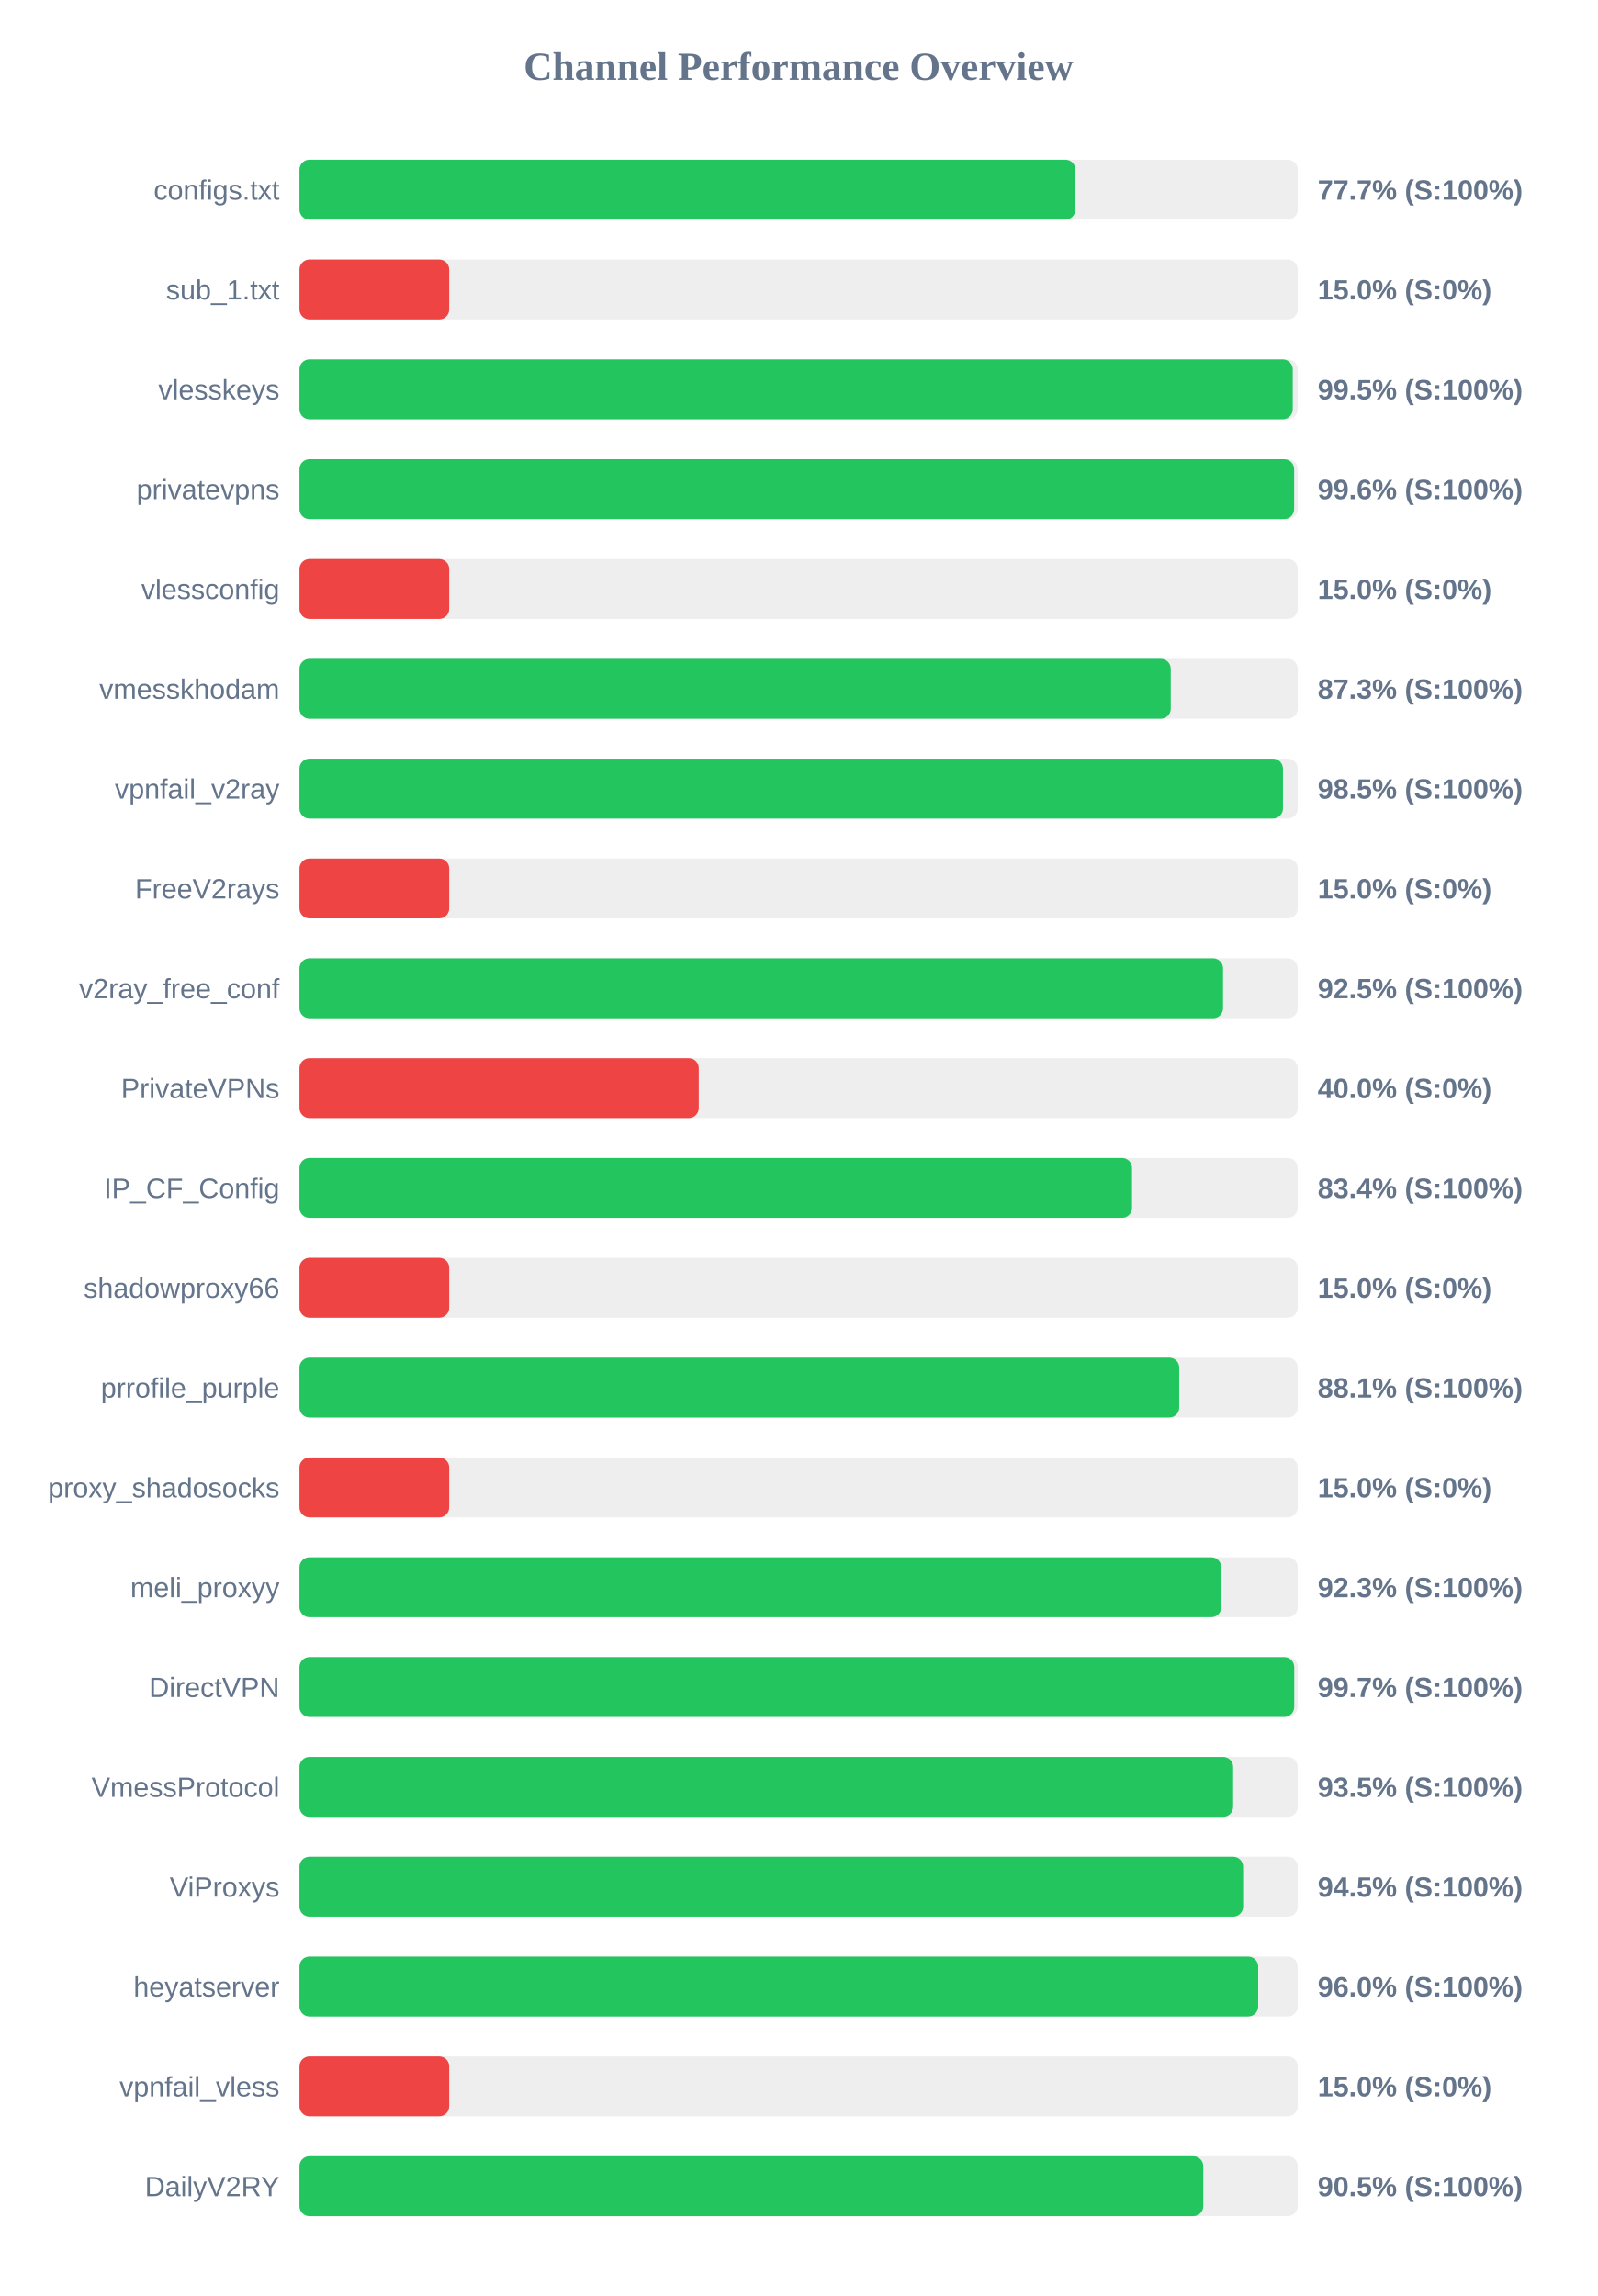
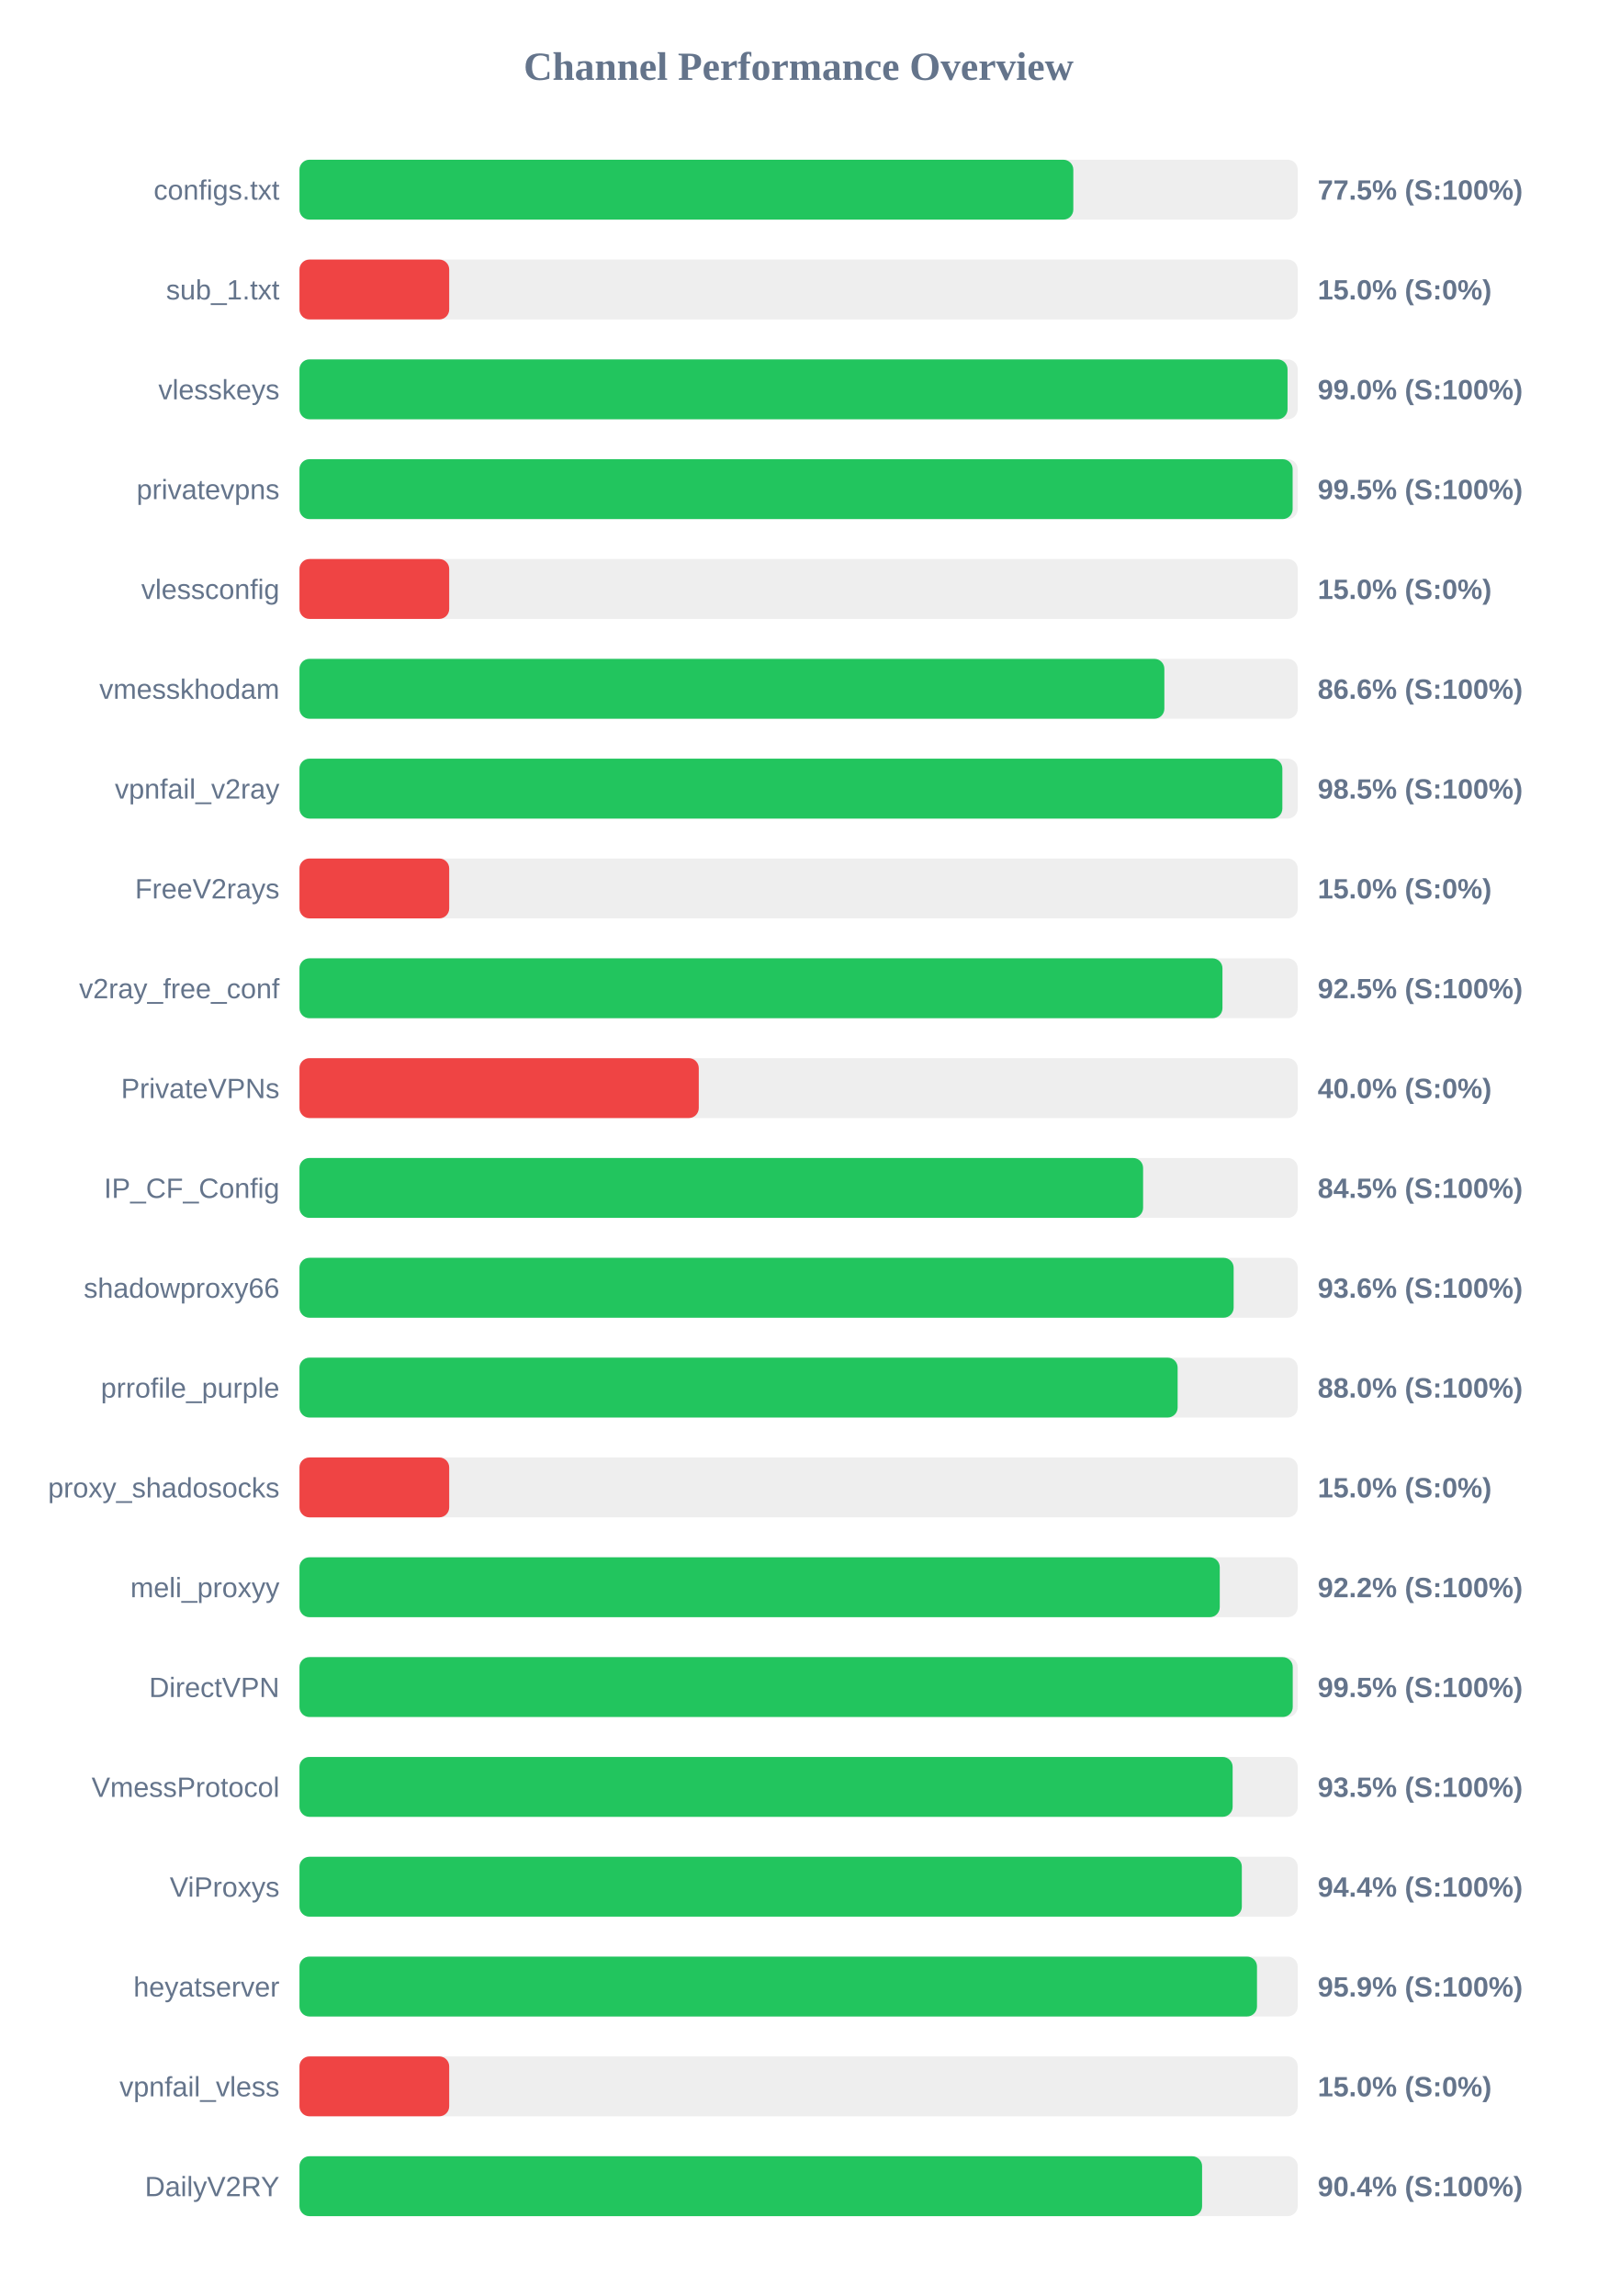
<svg xmlns="http://www.w3.org/2000/svg" width="800" height="1150" version="1.1">
  <style>
        .row { font: 14px Arial; fill: #64748b; }
        .score { font: bold 14px Arial; fill: #64748b; }
    </style>
  <text x="400" y="40" text-anchor="middle" font-size="20px" font-weight="bold" fill="#64748b">Channel Performance Overview</text>
  <rect x="150" y="80" width="500" height="30" fill="#eee" rx="5" />
-   <rect x="150" y="80" width="388.65" height="30" fill="#22c55e" rx="5" />
+   <rect x="150" y="80" width="387.6" height="30" fill="#22c55e" rx="5" />
  <text x="140" y="100" text-anchor="end" class="row">configs.txt</text>
-   <text x="660" y="100" text-anchor="start" class="score">77.7% (S:100%)</text>
+   <text x="660" y="100" text-anchor="start" class="score">77.5% (S:100%)</text>
  <rect x="150" y="130" width="500" height="30" fill="#eee" rx="5" />
  <rect x="150" y="130" width="75.0" height="30" fill="#ef4444" rx="5" />
  <text x="140" y="150" text-anchor="end" class="row">sub_1.txt</text>
  <text x="660" y="150" text-anchor="start" class="score">15.0% (S:0%)</text>
  <rect x="150" y="180" width="500" height="30" fill="#eee" rx="5" />
-   <rect x="150" y="180" width="497.5" height="30" fill="#22c55e" rx="5" />
+   <rect x="150" y="180" width="494.9" height="30" fill="#22c55e" rx="5" />
  <text x="140" y="200" text-anchor="end" class="row">vlesskeys</text>
-   <text x="660" y="200" text-anchor="start" class="score">99.5% (S:100%)</text>
+   <text x="660" y="200" text-anchor="start" class="score">99.0% (S:100%)</text>
  <rect x="150" y="230" width="500" height="30" fill="#eee" rx="5" />
-   <rect x="150" y="230" width="498.2" height="30" fill="#22c55e" rx="5" />
+   <rect x="150" y="230" width="497.45" height="30" fill="#22c55e" rx="5" />
  <text x="140" y="250" text-anchor="end" class="row">privatevpns</text>
-   <text x="660" y="250" text-anchor="start" class="score">99.6% (S:100%)</text>
+   <text x="660" y="250" text-anchor="start" class="score">99.5% (S:100%)</text>
  <rect x="150" y="280" width="500" height="30" fill="#eee" rx="5" />
  <rect x="150" y="280" width="75.0" height="30" fill="#ef4444" rx="5" />
  <text x="140" y="300" text-anchor="end" class="row">vlessconfig</text>
  <text x="660" y="300" text-anchor="start" class="score">15.0% (S:0%)</text>
  <rect x="150" y="330" width="500" height="30" fill="#eee" rx="5" />
-   <rect x="150" y="330" width="436.4" height="30" fill="#22c55e" rx="5" />
+   <rect x="150" y="330" width="433.2" height="30" fill="#22c55e" rx="5" />
  <text x="140" y="350" text-anchor="end" class="row">vmesskhodam</text>
-   <text x="660" y="350" text-anchor="start" class="score">87.3% (S:100%)</text>
+   <text x="660" y="350" text-anchor="start" class="score">86.6% (S:100%)</text>
  <rect x="150" y="380" width="500" height="30" fill="#eee" rx="5" />
-   <rect x="150" y="380" width="492.6" height="30" fill="#22c55e" rx="5" />
+   <rect x="150" y="380" width="492.3" height="30" fill="#22c55e" rx="5" />
  <text x="140" y="400" text-anchor="end" class="row">vpnfail_v2ray</text>
  <text x="660" y="400" text-anchor="start" class="score">98.5% (S:100%)</text>
  <rect x="150" y="430" width="500" height="30" fill="#eee" rx="5" />
  <rect x="150" y="430" width="75.0" height="30" fill="#ef4444" rx="5" />
  <text x="140" y="450" text-anchor="end" class="row">FreeV2rays</text>
  <text x="660" y="450" text-anchor="start" class="score">15.0% (S:0%)</text>
  <rect x="150" y="480" width="500" height="30" fill="#eee" rx="5" />
-   <rect x="150" y="480" width="462.6" height="30" fill="#22c55e" rx="5" />
+   <rect x="150" y="480" width="462.3" height="30" fill="#22c55e" rx="5" />
  <text x="140" y="500" text-anchor="end" class="row">v2ray_free_conf</text>
  <text x="660" y="500" text-anchor="start" class="score">92.5% (S:100%)</text>
  <rect x="150" y="530" width="500" height="30" fill="#eee" rx="5" />
  <rect x="150" y="530" width="200.0" height="30" fill="#ef4444" rx="5" />
  <text x="140" y="550" text-anchor="end" class="row">PrivateVPNs</text>
  <text x="660" y="550" text-anchor="start" class="score">40.0% (S:0%)</text>
  <rect x="150" y="580" width="500" height="30" fill="#eee" rx="5" />
-   <rect x="150" y="580" width="417.0" height="30" fill="#22c55e" rx="5" />
+   <rect x="150" y="580" width="422.55" height="30" fill="#22c55e" rx="5" />
  <text x="140" y="600" text-anchor="end" class="row">IP_CF_Config</text>
-   <text x="660" y="600" text-anchor="start" class="score">83.4% (S:100%)</text>
+   <text x="660" y="600" text-anchor="start" class="score">84.5% (S:100%)</text>
  <rect x="150" y="630" width="500" height="30" fill="#eee" rx="5" />
-   <rect x="150" y="630" width="75.0" height="30" fill="#ef4444" rx="5" />
+   <rect x="150" y="630" width="467.9" height="30" fill="#22c55e" rx="5" />
  <text x="140" y="650" text-anchor="end" class="row">shadowproxy66</text>
-   <text x="660" y="650" text-anchor="start" class="score">15.0% (S:0%)</text>
+   <text x="660" y="650" text-anchor="start" class="score">93.6% (S:100%)</text>
  <rect x="150" y="680" width="500" height="30" fill="#eee" rx="5" />
-   <rect x="150" y="680" width="440.65" height="30" fill="#22c55e" rx="5" />
+   <rect x="150" y="680" width="439.85" height="30" fill="#22c55e" rx="5" />
  <text x="140" y="700" text-anchor="end" class="row">prrofile_purple</text>
-   <text x="660" y="700" text-anchor="start" class="score">88.1% (S:100%)</text>
+   <text x="660" y="700" text-anchor="start" class="score">88.0% (S:100%)</text>
  <rect x="150" y="730" width="500" height="30" fill="#eee" rx="5" />
  <rect x="150" y="730" width="75.0" height="30" fill="#ef4444" rx="5" />
  <text x="140" y="750" text-anchor="end" class="row">proxy_shadosocks</text>
  <text x="660" y="750" text-anchor="start" class="score">15.0% (S:0%)</text>
  <rect x="150" y="780" width="500" height="30" fill="#eee" rx="5" />
-   <rect x="150" y="780" width="461.7" height="30" fill="#22c55e" rx="5" />
+   <rect x="150" y="780" width="460.95" height="30" fill="#22c55e" rx="5" />
  <text x="140" y="800" text-anchor="end" class="row">meli_proxyy</text>
-   <text x="660" y="800" text-anchor="start" class="score">92.3% (S:100%)</text>
+   <text x="660" y="800" text-anchor="start" class="score">92.2% (S:100%)</text>
  <rect x="150" y="830" width="500" height="30" fill="#eee" rx="5" />
-   <rect x="150" y="830" width="498.25" height="30" fill="#22c55e" rx="5" />
+   <rect x="150" y="830" width="497.5" height="30" fill="#22c55e" rx="5" />
  <text x="140" y="850" text-anchor="end" class="row">DirectVPN</text>
-   <text x="660" y="850" text-anchor="start" class="score">99.7% (S:100%)</text>
+   <text x="660" y="850" text-anchor="start" class="score">99.5% (S:100%)</text>
  <rect x="150" y="880" width="500" height="30" fill="#eee" rx="5" />
-   <rect x="150" y="880" width="467.65" height="30" fill="#22c55e" rx="5" />
+   <rect x="150" y="880" width="467.4" height="30" fill="#22c55e" rx="5" />
  <text x="140" y="900" text-anchor="end" class="row">VmessProtocol</text>
  <text x="660" y="900" text-anchor="start" class="score">93.5% (S:100%)</text>
  <rect x="150" y="930" width="500" height="30" fill="#eee" rx="5" />
-   <rect x="150" y="930" width="472.65" height="30" fill="#22c55e" rx="5" />
+   <rect x="150" y="930" width="472.0" height="30" fill="#22c55e" rx="5" />
  <text x="140" y="950" text-anchor="end" class="row">ViProxys</text>
-   <text x="660" y="950" text-anchor="start" class="score">94.5% (S:100%)</text>
+   <text x="660" y="950" text-anchor="start" class="score">94.4% (S:100%)</text>
  <rect x="150" y="980" width="500" height="30" fill="#eee" rx="5" />
-   <rect x="150" y="980" width="480.2" height="30" fill="#22c55e" rx="5" />
+   <rect x="150" y="980" width="479.6" height="30" fill="#22c55e" rx="5" />
  <text x="140" y="1000" text-anchor="end" class="row">heyatserver</text>
-   <text x="660" y="1000" text-anchor="start" class="score">96.0% (S:100%)</text>
+   <text x="660" y="1000" text-anchor="start" class="score">95.9% (S:100%)</text>
  <rect x="150" y="1030" width="500" height="30" fill="#eee" rx="5" />
  <rect x="150" y="1030" width="75.0" height="30" fill="#ef4444" rx="5" />
  <text x="140" y="1050" text-anchor="end" class="row">vpnfail_vless</text>
  <text x="660" y="1050" text-anchor="start" class="score">15.0% (S:0%)</text>
  <rect x="150" y="1080" width="500" height="30" fill="#eee" rx="5" />
-   <rect x="150" y="1080" width="452.7" height="30" fill="#22c55e" rx="5" />
+   <rect x="150" y="1080" width="452.1" height="30" fill="#22c55e" rx="5" />
  <text x="140" y="1100" text-anchor="end" class="row">DailyV2RY</text>
-   <text x="660" y="1100" text-anchor="start" class="score">90.5% (S:100%)</text>
+   <text x="660" y="1100" text-anchor="start" class="score">90.4% (S:100%)</text>
</svg>
